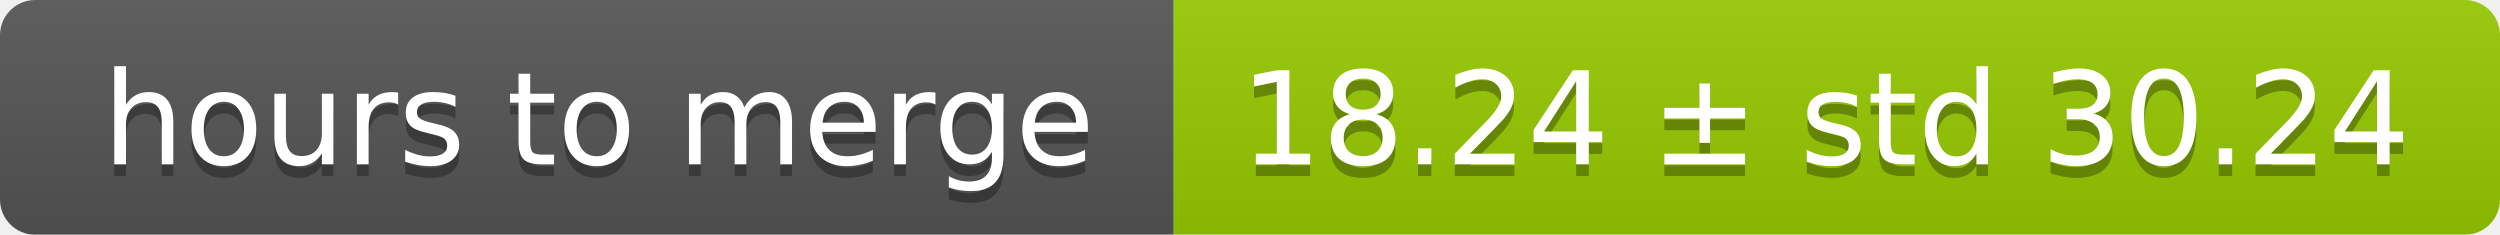
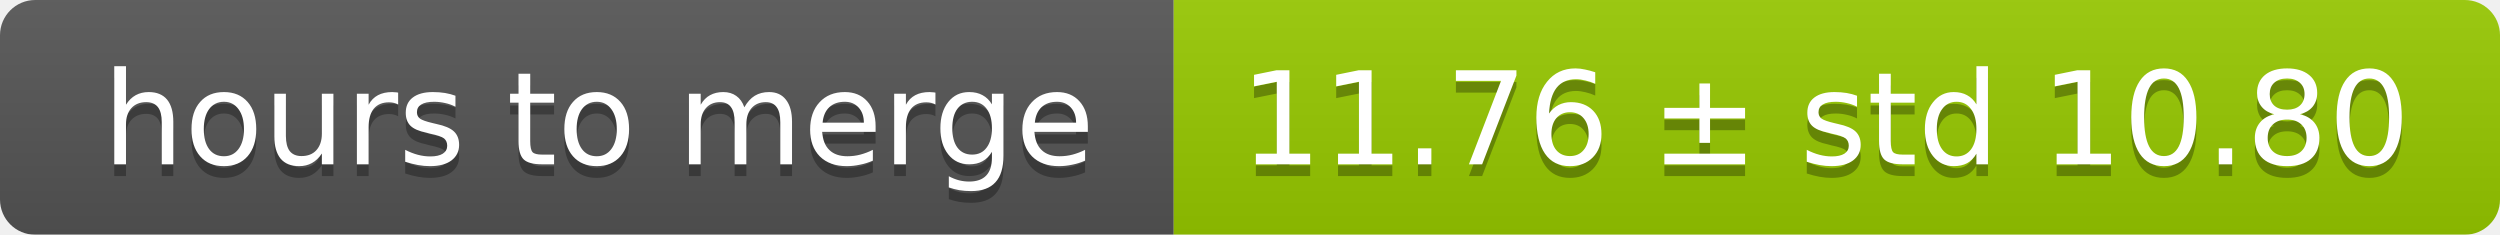
<svg xmlns="http://www.w3.org/2000/svg" width="213" height="20">
  <linearGradient id="smooth" x2="0" y2="100%">
    <stop offset="0" stop-color="#bbb" stop-opacity=".1" />
    <stop offset="1" stop-opacity=".1" />
  </linearGradient>
  <mask id="round">
    <rect width="213" height="20" rx="3" fill="#fff" />
  </mask>
  <g mask="url(#round)">
    <rect width="100" height="20" fill="#555" />
    <rect x="100" width="113" height="20" fill="#97ca00" />
    <rect width="213" height="20" fill="url(#smooth)" />
  </g>
  <g fill="#fff" text-anchor="middle" font-family="DejaVu Sans,Verdana,Geneva,sans-serif" font-size="11">
    <text x="51" y="15" fill="#010101" fill-opacity=".3">hours to merge</text>
    <text x="51" y="14">hours to merge</text>
-     <text x="155.5" y="15" fill="#010101" fill-opacity=".3">18.24 ± std 30.24</text>
-     <text x="155.5" y="14">18.24 ± std 30.24</text>
+     <text x="155.5" y="15" fill="#010101" fill-opacity=".3">11.76 ± std 10.80</text>
+     <text x="155.5" y="14">11.76 ± std 10.80</text>
  </g>
</svg>
